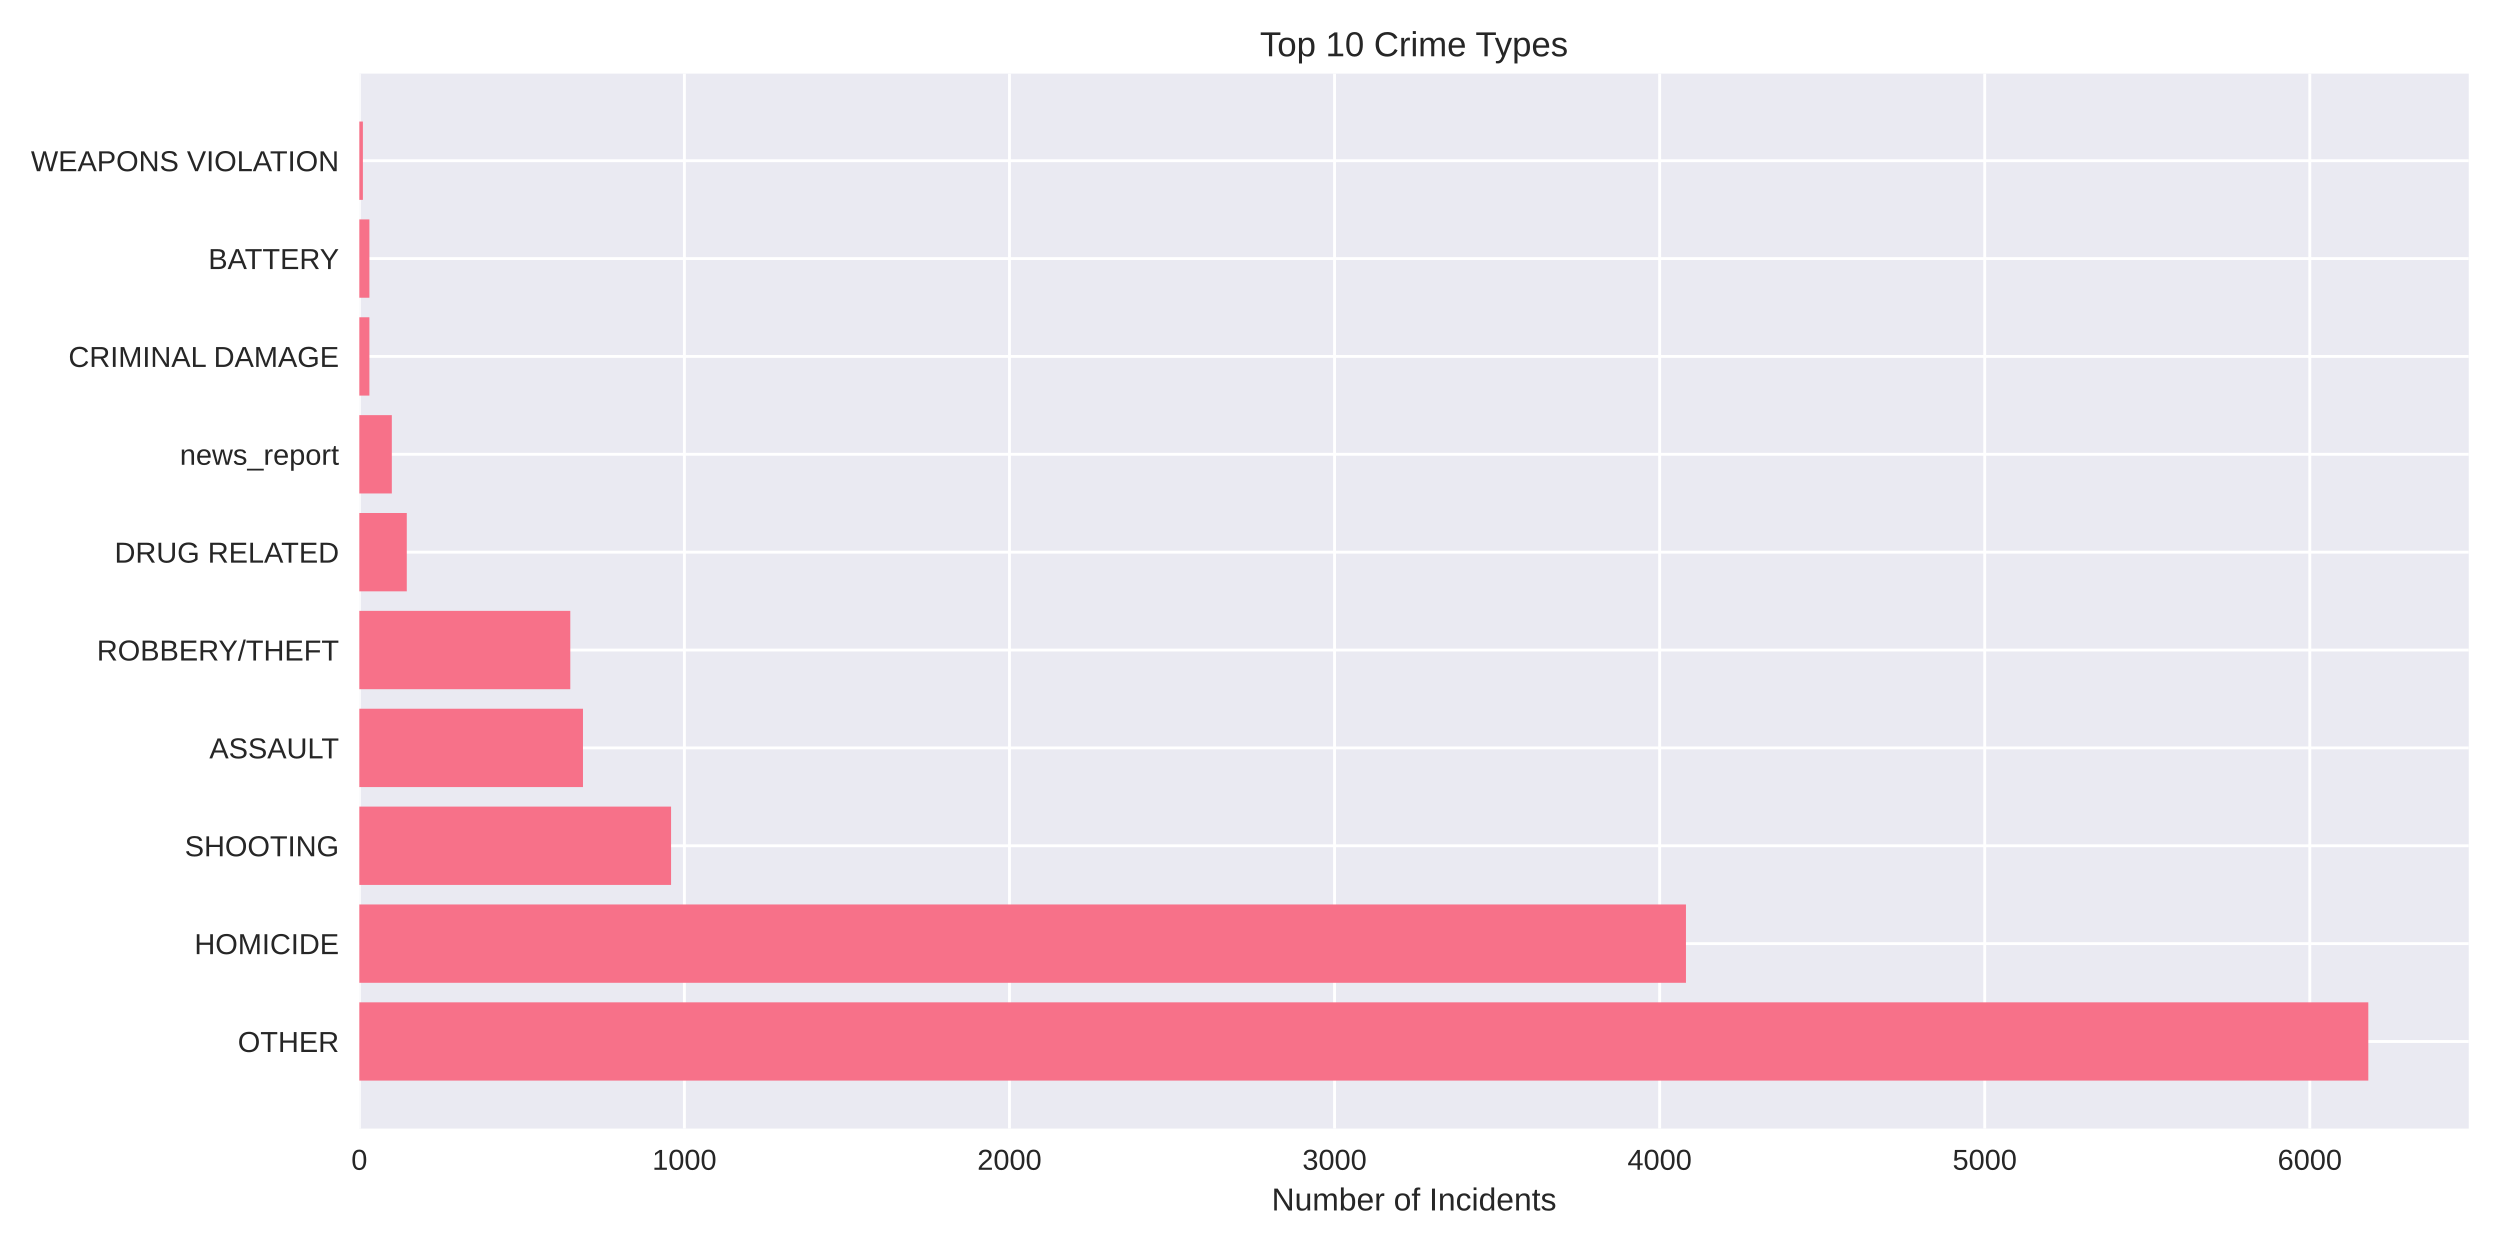
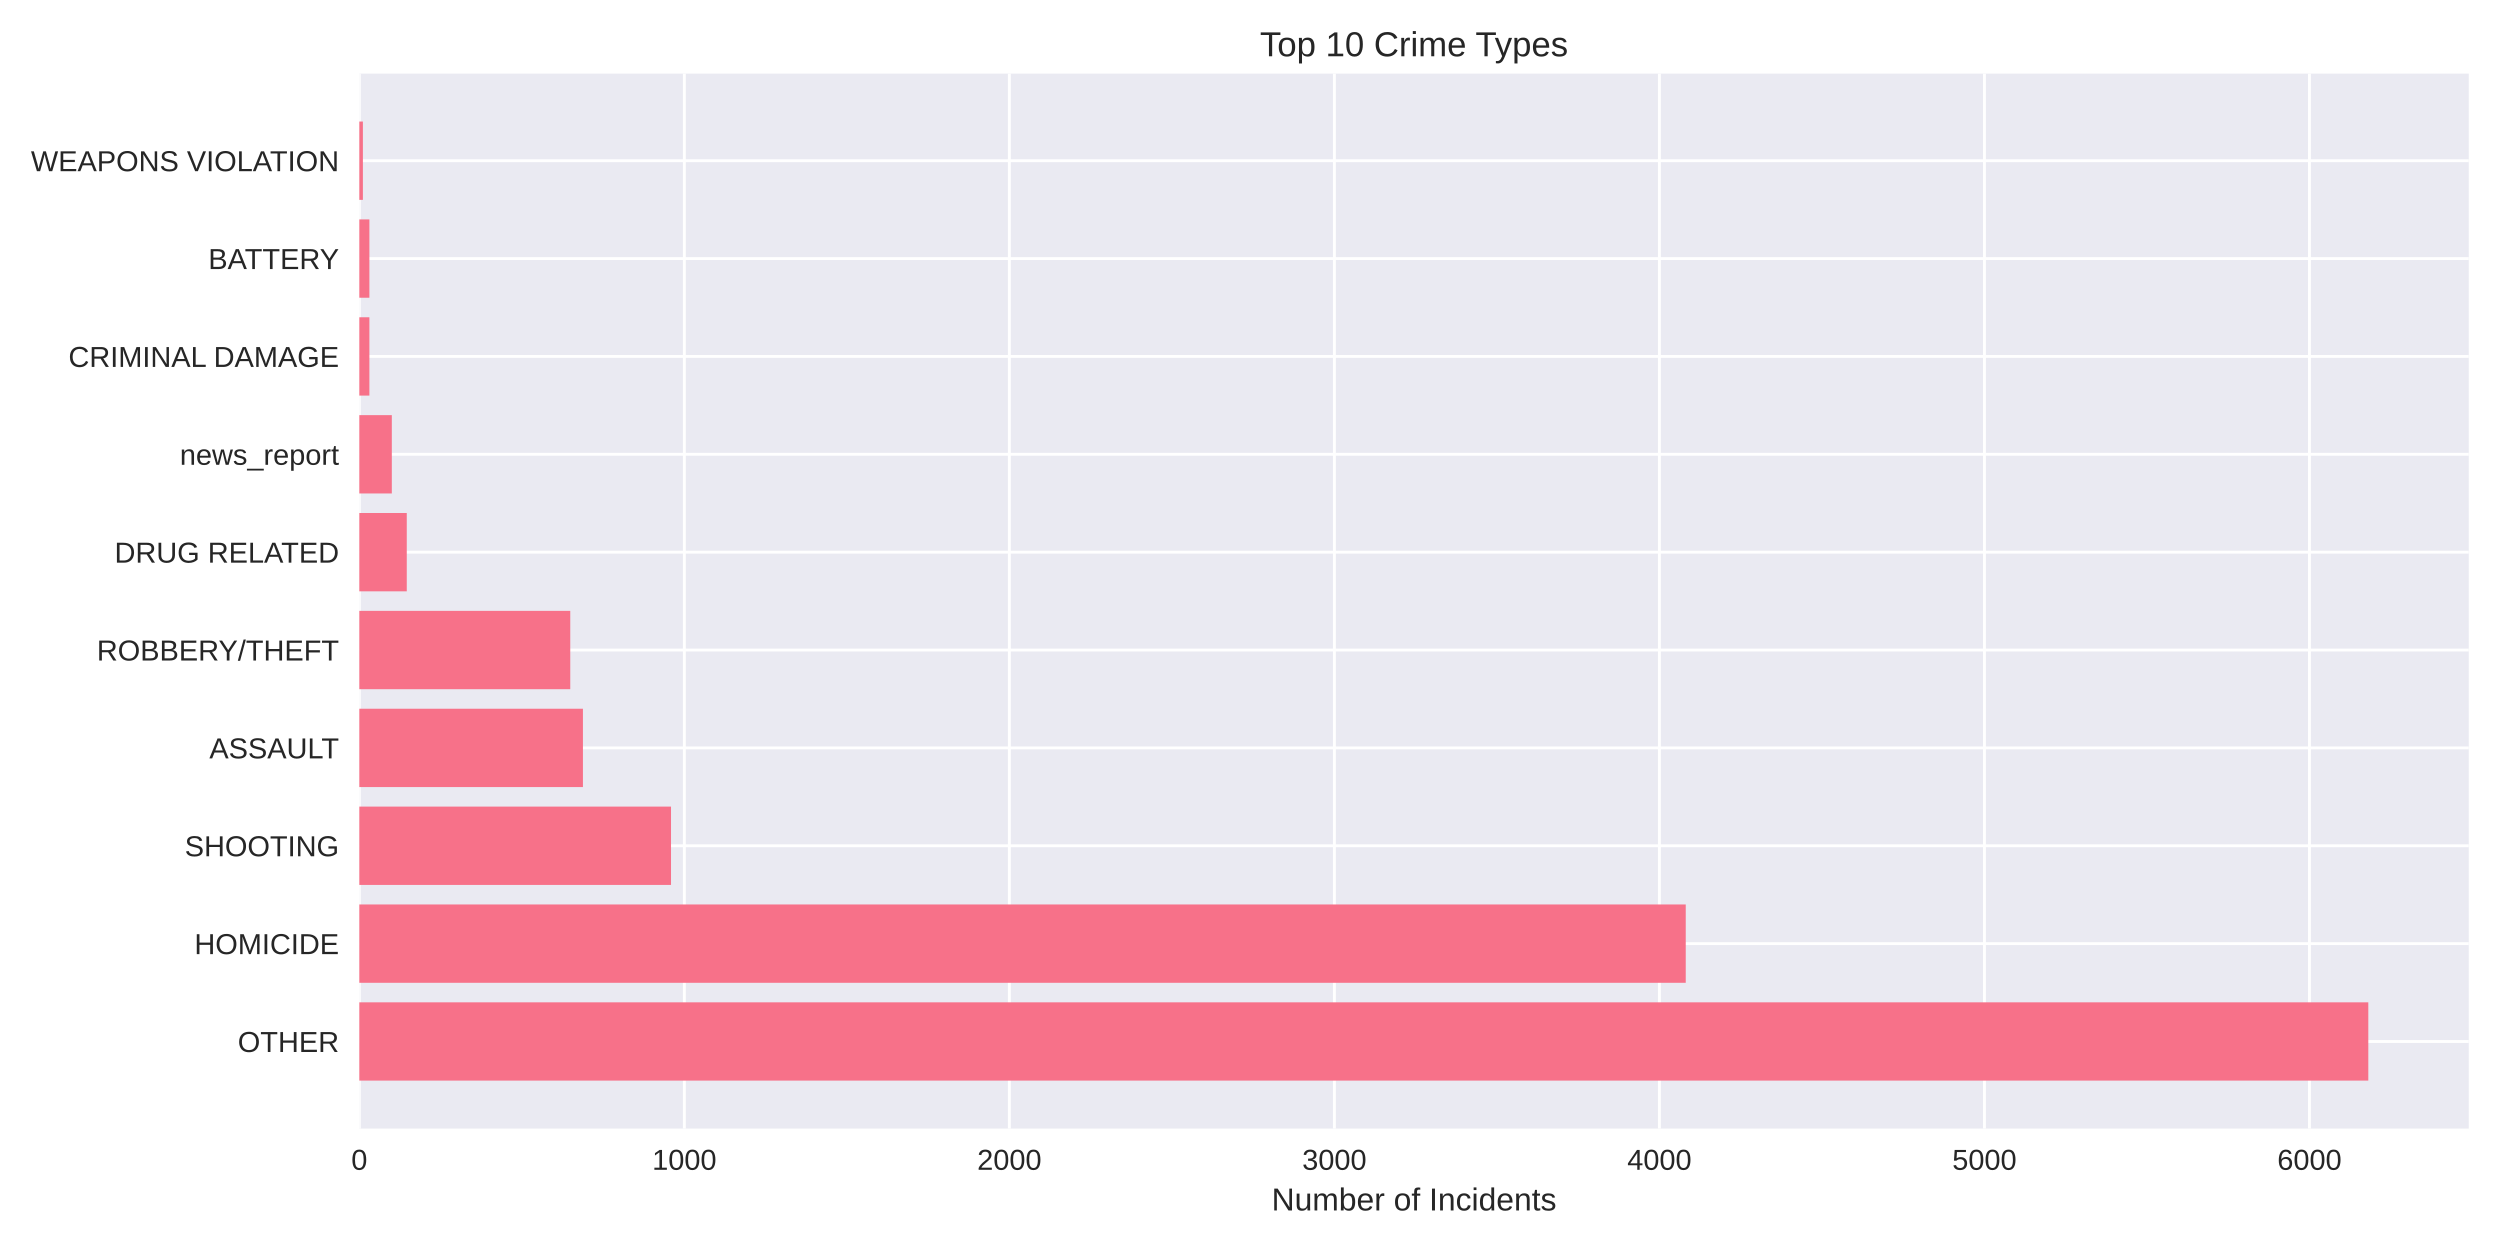
<svg xmlns="http://www.w3.org/2000/svg" width="864pt" height="432pt" viewBox="0 0 864 432" version="1.1">
  <defs>
    <style type="text/css">*{stroke-linejoin: round; stroke-linecap: butt}</style>
  </defs>
  <g id="figure_1">
    <g id="patch_1">
      <path d="M 0 432  L 864 432  L 864 0  L 0 0  z " style="fill: #ffffff" />
    </g>
    <g id="axes_1">
      <g id="patch_2">
        <path d="M 124.18 390.04  L 853.2 390.04  L 853.2 25.44  L 124.18 25.44  z " style="fill: #eaeaf2" />
      </g>
      <g id="matplotlib.axis_1">
        <g id="xtick_1">
          <g id="line2d_1">
-             <path d="M 124.18 390.04  L 124.18 25.44  " clip-path="url(#pc1f08c64c0)" style="fill: none; stroke: #ffffff; stroke-linecap: round" />
+             <path d="M 124.18 390.04  L 124.18 25.44  " clip-path="url(#pe629d942ce)" style="fill: none; stroke: #ffffff; stroke-linecap: round" />
          </g>
          <g id="line2d_2" />
          <g id="text_1">
            <text style="fill: #262626; font: 10px 'Arial', 'Liberation Sans', 'DejaVu Sans', 'Bitstream Vera Sans', sans-serif; text-anchor: middle" x="124.18" y="404.287" transform="rotate(-0 124.18 404.2869)">0</text>
          </g>
        </g>
        <g id="xtick_2">
          <g id="line2d_3">
-             <path d="M 236.527 390.04  L 236.527 25.44  " clip-path="url(#pc1f08c64c0)" style="fill: none; stroke: #ffffff; stroke-linecap: round" />
+             <path d="M 236.509 390.04  L 236.509 25.44  " clip-path="url(#pe629d942ce)" style="fill: none; stroke: #ffffff; stroke-linecap: round" />
          </g>
          <g id="line2d_4" />
          <g id="text_2">
-             <text style="fill: #262626; font: 10px 'Arial', 'Liberation Sans', 'DejaVu Sans', 'Bitstream Vera Sans', sans-serif; text-anchor: middle" x="236.527" y="404.287" transform="rotate(-0 236.527 404.2869)">1000</text>
+             <text style="fill: #262626; font: 10px 'Arial', 'Liberation Sans', 'DejaVu Sans', 'Bitstream Vera Sans', sans-serif; text-anchor: middle" x="236.509" y="404.287" transform="rotate(-0 236.5089 404.2869)">1000</text>
          </g>
        </g>
        <g id="xtick_3">
          <g id="line2d_5">
-             <path d="M 348.874 390.04  L 348.874 25.44  " clip-path="url(#pc1f08c64c0)" style="fill: none; stroke: #ffffff; stroke-linecap: round" />
+             <path d="M 348.838 390.04  L 348.838 25.44  " clip-path="url(#pe629d942ce)" style="fill: none; stroke: #ffffff; stroke-linecap: round" />
          </g>
          <g id="line2d_6" />
          <g id="text_3">
-             <text style="fill: #262626; font: 10px 'Arial', 'Liberation Sans', 'DejaVu Sans', 'Bitstream Vera Sans', sans-serif; text-anchor: middle" x="348.874" y="404.287" transform="rotate(-0 348.8741 404.2869)">2000</text>
+             <text style="fill: #262626; font: 10px 'Arial', 'Liberation Sans', 'DejaVu Sans', 'Bitstream Vera Sans', sans-serif; text-anchor: middle" x="348.838" y="404.287" transform="rotate(-0 348.8377 404.2869)">2000</text>
          </g>
        </g>
        <g id="xtick_4">
          <g id="line2d_7">
-             <path d="M 461.221 390.04  L 461.221 25.44  " clip-path="url(#pc1f08c64c0)" style="fill: none; stroke: #ffffff; stroke-linecap: round" />
+             <path d="M 461.167 390.04  L 461.167 25.44  " clip-path="url(#pe629d942ce)" style="fill: none; stroke: #ffffff; stroke-linecap: round" />
          </g>
          <g id="line2d_8" />
          <g id="text_4">
-             <text style="fill: #262626; font: 10px 'Arial', 'Liberation Sans', 'DejaVu Sans', 'Bitstream Vera Sans', sans-serif; text-anchor: middle" x="461.221" y="404.287" transform="rotate(-0 461.2211 404.2869)">3000</text>
+             <text style="fill: #262626; font: 10px 'Arial', 'Liberation Sans', 'DejaVu Sans', 'Bitstream Vera Sans', sans-serif; text-anchor: middle" x="461.167" y="404.287" transform="rotate(-0 461.1666 404.2869)">3000</text>
          </g>
        </g>
        <g id="xtick_5">
          <g id="line2d_9">
-             <path d="M 573.568 390.04  L 573.568 25.44  " clip-path="url(#pc1f08c64c0)" style="fill: none; stroke: #ffffff; stroke-linecap: round" />
+             <path d="M 573.495 390.04  L 573.495 25.44  " clip-path="url(#pe629d942ce)" style="fill: none; stroke: #ffffff; stroke-linecap: round" />
          </g>
          <g id="line2d_10" />
          <g id="text_5">
-             <text style="fill: #262626; font: 10px 'Arial', 'Liberation Sans', 'DejaVu Sans', 'Bitstream Vera Sans', sans-serif; text-anchor: middle" x="573.568" y="404.287" transform="rotate(-0 573.5682 404.2869)">4000</text>
+             <text style="fill: #262626; font: 10px 'Arial', 'Liberation Sans', 'DejaVu Sans', 'Bitstream Vera Sans', sans-serif; text-anchor: middle" x="573.495" y="404.287" transform="rotate(-0 573.4955 404.2869)">4000</text>
          </g>
        </g>
        <g id="xtick_6">
          <g id="line2d_11">
-             <path d="M 685.915 390.04  L 685.915 25.44  " clip-path="url(#pc1f08c64c0)" style="fill: none; stroke: #ffffff; stroke-linecap: round" />
+             <path d="M 685.824 390.04  L 685.824 25.44  " clip-path="url(#pe629d942ce)" style="fill: none; stroke: #ffffff; stroke-linecap: round" />
          </g>
          <g id="line2d_12" />
          <g id="text_6">
-             <text style="fill: #262626; font: 10px 'Arial', 'Liberation Sans', 'DejaVu Sans', 'Bitstream Vera Sans', sans-serif; text-anchor: middle" x="685.915" y="404.287" transform="rotate(-0 685.9152 404.2869)">5000</text>
+             <text style="fill: #262626; font: 10px 'Arial', 'Liberation Sans', 'DejaVu Sans', 'Bitstream Vera Sans', sans-serif; text-anchor: middle" x="685.824" y="404.287" transform="rotate(-0 685.8244 404.2869)">5000</text>
          </g>
        </g>
        <g id="xtick_7">
          <g id="line2d_13">
-             <path d="M 798.262 390.04  L 798.262 25.44  " clip-path="url(#pc1f08c64c0)" style="fill: none; stroke: #ffffff; stroke-linecap: round" />
+             <path d="M 798.153 390.04  L 798.153 25.44  " clip-path="url(#pe629d942ce)" style="fill: none; stroke: #ffffff; stroke-linecap: round" />
          </g>
          <g id="line2d_14" />
          <g id="text_7">
-             <text style="fill: #262626; font: 10px 'Arial', 'Liberation Sans', 'DejaVu Sans', 'Bitstream Vera Sans', sans-serif; text-anchor: middle" x="798.262" y="404.287" transform="rotate(-0 798.2623 404.2869)">6000</text>
+             <text style="fill: #262626; font: 10px 'Arial', 'Liberation Sans', 'DejaVu Sans', 'Bitstream Vera Sans', sans-serif; text-anchor: middle" x="798.153" y="404.287" transform="rotate(-0 798.1532 404.2869)">6000</text>
          </g>
        </g>
        <g id="text_8">
          <text style="fill: #262626; font: 11px 'Arial', 'Liberation Sans', 'DejaVu Sans', 'Bitstream Vera Sans', sans-serif; text-anchor: middle" x="488.69" y="418.333" transform="rotate(-0 488.69 418.3334)">Number of Incidents</text>
        </g>
      </g>
      <g id="matplotlib.axis_2">
        <g id="ytick_1">
          <g id="line2d_15">
-             <path d="M 124.18 359.939  L 853.2 359.939  " clip-path="url(#pc1f08c64c0)" style="fill: none; stroke: #ffffff; stroke-linecap: round" />
+             <path d="M 124.18 359.939  L 853.2 359.939  " clip-path="url(#pe629d942ce)" style="fill: none; stroke: #ffffff; stroke-linecap: round" />
          </g>
          <g id="line2d_16" />
          <g id="text_9">
            <text style="fill: #262626; font: 10px 'Arial', 'Liberation Sans', 'DejaVu Sans', 'Bitstream Vera Sans', sans-serif; text-anchor: end" x="117.18" y="363.562" transform="rotate(-0 117.18 363.562)">OTHER</text>
          </g>
        </g>
        <g id="ytick_2">
          <g id="line2d_17">
-             <path d="M 124.18 326.117  L 853.2 326.117  " clip-path="url(#pc1f08c64c0)" style="fill: none; stroke: #ffffff; stroke-linecap: round" />
+             <path d="M 124.18 326.117  L 853.2 326.117  " clip-path="url(#pe629d942ce)" style="fill: none; stroke: #ffffff; stroke-linecap: round" />
          </g>
          <g id="line2d_18" />
          <g id="text_10">
            <text style="fill: #262626; font: 10px 'Arial', 'Liberation Sans', 'DejaVu Sans', 'Bitstream Vera Sans', sans-serif; text-anchor: end" x="117.18" y="329.74" transform="rotate(-0 117.18 329.7401)">HOMICIDE</text>
          </g>
        </g>
        <g id="ytick_3">
          <g id="line2d_19">
-             <path d="M 124.18 292.295  L 853.2 292.295  " clip-path="url(#pc1f08c64c0)" style="fill: none; stroke: #ffffff; stroke-linecap: round" />
+             <path d="M 124.18 292.295  L 853.2 292.295  " clip-path="url(#pe629d942ce)" style="fill: none; stroke: #ffffff; stroke-linecap: round" />
          </g>
          <g id="line2d_20" />
          <g id="text_11">
            <text style="fill: #262626; font: 10px 'Arial', 'Liberation Sans', 'DejaVu Sans', 'Bitstream Vera Sans', sans-serif; text-anchor: end" x="117.18" y="295.918" transform="rotate(-0 117.18 295.9182)">SHOOTING</text>
          </g>
        </g>
        <g id="ytick_4">
          <g id="line2d_21">
-             <path d="M 124.18 258.473  L 853.2 258.473  " clip-path="url(#pc1f08c64c0)" style="fill: none; stroke: #ffffff; stroke-linecap: round" />
+             <path d="M 124.18 258.473  L 853.2 258.473  " clip-path="url(#pe629d942ce)" style="fill: none; stroke: #ffffff; stroke-linecap: round" />
          </g>
          <g id="line2d_22" />
          <g id="text_12">
            <text style="fill: #262626; font: 10px 'Arial', 'Liberation Sans', 'DejaVu Sans', 'Bitstream Vera Sans', sans-serif; text-anchor: end" x="117.18" y="262.096" transform="rotate(-0 117.18 262.0963)">ASSAULT</text>
          </g>
        </g>
        <g id="ytick_5">
          <g id="line2d_23">
-             <path d="M 124.18 224.651  L 853.2 224.651  " clip-path="url(#pc1f08c64c0)" style="fill: none; stroke: #ffffff; stroke-linecap: round" />
+             <path d="M 124.18 224.651  L 853.2 224.651  " clip-path="url(#pe629d942ce)" style="fill: none; stroke: #ffffff; stroke-linecap: round" />
          </g>
          <g id="line2d_24" />
          <g id="text_13">
            <text style="fill: #262626; font: 10px 'Arial', 'Liberation Sans', 'DejaVu Sans', 'Bitstream Vera Sans', sans-serif; text-anchor: end" x="117.18" y="228.274" transform="rotate(-0 117.18 228.2744)">ROBBERY/THEFT</text>
          </g>
        </g>
        <g id="ytick_6">
          <g id="line2d_25">
-             <path d="M 124.18 190.829  L 853.2 190.829  " clip-path="url(#pc1f08c64c0)" style="fill: none; stroke: #ffffff; stroke-linecap: round" />
+             <path d="M 124.18 190.829  L 853.2 190.829  " clip-path="url(#pe629d942ce)" style="fill: none; stroke: #ffffff; stroke-linecap: round" />
          </g>
          <g id="line2d_26" />
          <g id="text_14">
            <text style="fill: #262626; font: 10px 'Arial', 'Liberation Sans', 'DejaVu Sans', 'Bitstream Vera Sans', sans-serif; text-anchor: end" x="117.18" y="194.452" transform="rotate(-0 117.18 194.4525)">DRUG RELATED</text>
          </g>
        </g>
        <g id="ytick_7">
          <g id="line2d_27">
-             <path d="M 124.18 157.007  L 853.2 157.007  " clip-path="url(#pc1f08c64c0)" style="fill: none; stroke: #ffffff; stroke-linecap: round" />
+             <path d="M 124.18 157.007  L 853.2 157.007  " clip-path="url(#pe629d942ce)" style="fill: none; stroke: #ffffff; stroke-linecap: round" />
          </g>
          <g id="line2d_28" />
          <g id="text_15">
            <text style="fill: #262626; font: 10px 'Arial', 'Liberation Sans', 'DejaVu Sans', 'Bitstream Vera Sans', sans-serif; text-anchor: end" x="117.18" y="160.631" transform="rotate(-0 117.18 160.6306)">news_report</text>
          </g>
        </g>
        <g id="ytick_8">
          <g id="line2d_29">
-             <path d="M 124.18 123.185  L 853.2 123.185  " clip-path="url(#pc1f08c64c0)" style="fill: none; stroke: #ffffff; stroke-linecap: round" />
+             <path d="M 124.18 123.185  L 853.2 123.185  " clip-path="url(#pe629d942ce)" style="fill: none; stroke: #ffffff; stroke-linecap: round" />
          </g>
          <g id="line2d_30" />
          <g id="text_16">
            <text style="fill: #262626; font: 10px 'Arial', 'Liberation Sans', 'DejaVu Sans', 'Bitstream Vera Sans', sans-serif; text-anchor: end" x="117.18" y="126.809" transform="rotate(-0 117.18 126.8087)">CRIMINAL DAMAGE</text>
          </g>
        </g>
        <g id="ytick_9">
          <g id="line2d_31">
-             <path d="M 124.18 89.363  L 853.2 89.363  " clip-path="url(#pc1f08c64c0)" style="fill: none; stroke: #ffffff; stroke-linecap: round" />
+             <path d="M 124.18 89.363  L 853.2 89.363  " clip-path="url(#pe629d942ce)" style="fill: none; stroke: #ffffff; stroke-linecap: round" />
          </g>
          <g id="line2d_32" />
          <g id="text_17">
            <text style="fill: #262626; font: 10px 'Arial', 'Liberation Sans', 'DejaVu Sans', 'Bitstream Vera Sans', sans-serif; text-anchor: end" x="117.18" y="92.987" transform="rotate(-0 117.18 92.98681)">BATTERY</text>
          </g>
        </g>
        <g id="ytick_10">
          <g id="line2d_33">
-             <path d="M 124.18 55.541  L 853.2 55.541  " clip-path="url(#pc1f08c64c0)" style="fill: none; stroke: #ffffff; stroke-linecap: round" />
+             <path d="M 124.18 55.541  L 853.2 55.541  " clip-path="url(#pe629d942ce)" style="fill: none; stroke: #ffffff; stroke-linecap: round" />
          </g>
          <g id="line2d_34" />
          <g id="text_18">
            <text style="fill: #262626; font: 10px 'Arial', 'Liberation Sans', 'DejaVu Sans', 'Bitstream Vera Sans', sans-serif; text-anchor: end" x="117.18" y="59.165" transform="rotate(-0 117.18 59.16492)">WEAPONS VIOLATION</text>
          </g>
        </g>
      </g>
      <g id="patch_3">
-         <path d="M 124.18 373.467  L 818.485 373.467  L 818.485 346.41  L 124.18 346.41  z " clip-path="url(#pc1f08c64c0)" style="fill: #f77189" />
+         <path d="M 124.18 373.467  L 818.485 373.467  L 818.485 346.41  L 124.18 346.41  z " clip-path="url(#pe629d942ce)" style="fill: #f77189" />
      </g>
      <g id="patch_4">
-         <path d="M 124.18 339.645  L 582.668 339.645  L 582.668 312.588  L 124.18 312.588  z " clip-path="url(#pc1f08c64c0)" style="fill: #f77189" />
+         <path d="M 124.18 339.645  L 582.594 339.645  L 582.594 312.588  L 124.18 312.588  z " clip-path="url(#pe629d942ce)" style="fill: #f77189" />
      </g>
      <g id="patch_5">
-         <path d="M 124.18 305.823  L 231.921 305.823  L 231.921 278.766  L 124.18 278.766  z " clip-path="url(#pc1f08c64c0)" style="fill: #f77189" />
+         <path d="M 124.18 305.823  L 231.903 305.823  L 231.903 278.766  L 124.18 278.766  z " clip-path="url(#pe629d942ce)" style="fill: #f77189" />
      </g>
      <g id="patch_6">
-         <path d="M 124.18 272.002  L 201.475 272.002  L 201.475 244.944  L 124.18 244.944  z " clip-path="url(#pc1f08c64c0)" style="fill: #f77189" />
+         <path d="M 124.18 272.002  L 201.462 272.002  L 201.462 244.944  L 124.18 244.944  z " clip-path="url(#pe629d942ce)" style="fill: #f77189" />
      </g>
      <g id="patch_7">
-         <path d="M 124.18 238.18  L 197.093 238.18  L 197.093 211.122  L 124.18 211.122  z " clip-path="url(#pc1f08c64c0)" style="fill: #f77189" />
+         <path d="M 124.18 238.18  L 197.081 238.18  L 197.081 211.122  L 124.18 211.122  z " clip-path="url(#pe629d942ce)" style="fill: #f77189" />
      </g>
      <g id="patch_8">
-         <path d="M 124.18 204.358  L 140.583 204.358  L 140.583 177.3  L 124.18 177.3  z " clip-path="url(#pc1f08c64c0)" style="fill: #f77189" />
+         <path d="M 124.18 204.358  L 140.58 204.358  L 140.58 177.3  L 124.18 177.3  z " clip-path="url(#pe629d942ce)" style="fill: #f77189" />
      </g>
      <g id="patch_9">
-         <path d="M 124.18 170.536  L 135.415 170.536  L 135.415 143.478  L 124.18 143.478  z " clip-path="url(#pc1f08c64c0)" style="fill: #f77189" />
+         <path d="M 124.18 170.536  L 135.413 170.536  L 135.413 143.478  L 124.18 143.478  z " clip-path="url(#pe629d942ce)" style="fill: #f77189" />
      </g>
      <g id="patch_10">
-         <path d="M 124.18 136.714  L 127.663 136.714  L 127.663 109.657  L 124.18 109.657  z " clip-path="url(#pc1f08c64c0)" style="fill: #f77189" />
+         <path d="M 124.18 136.714  L 127.662 136.714  L 127.662 109.657  L 124.18 109.657  z " clip-path="url(#pe629d942ce)" style="fill: #f77189" />
      </g>
      <g id="patch_11">
-         <path d="M 124.18 102.892  L 127.663 102.892  L 127.663 75.835  L 124.18 75.835  z " clip-path="url(#pc1f08c64c0)" style="fill: #f77189" />
+         <path d="M 124.18 102.892  L 127.662 102.892  L 127.662 75.835  L 124.18 75.835  z " clip-path="url(#pe629d942ce)" style="fill: #f77189" />
      </g>
      <g id="patch_12">
-         <path d="M 124.18 69.07  L 125.416 69.07  L 125.416 42.013  L 124.18 42.013  z " clip-path="url(#pc1f08c64c0)" style="fill: #f77189" />
+         <path d="M 124.18 69.07  L 125.416 69.07  L 125.416 42.013  L 124.18 42.013  z " clip-path="url(#pe629d942ce)" style="fill: #f77189" />
      </g>
      <g id="patch_13">
        <path d="M 124.18 390.04  L 124.18 25.44  " style="fill: none" />
      </g>
      <g id="patch_14">
        <path d="M 853.2 390.04  L 853.2 25.44  " style="fill: none" />
      </g>
      <g id="patch_15">
        <path d="M 124.18 390.04  L 853.2 390.04  " style="fill: none" />
      </g>
      <g id="patch_16">
        <path d="M 124.18 25.44  L 853.2 25.44  " style="fill: none" />
      </g>
      <g id="text_19">
        <text style="fill: #262626; font: 12px 'Arial', 'Liberation Sans', 'DejaVu Sans', 'Bitstream Vera Sans', sans-serif; text-anchor: middle" x="488.69" y="19.44" transform="rotate(-0 488.69 19.44)">Top 10 Crime Types</text>
      </g>
    </g>
  </g>
  <defs>
-     <clipPath id="pc1f08c64c0">
+     <clipPath id="pe629d942ce">
      <rect x="124.18" y="25.44" width="729.02" height="364.6" />
    </clipPath>
  </defs>
</svg>
